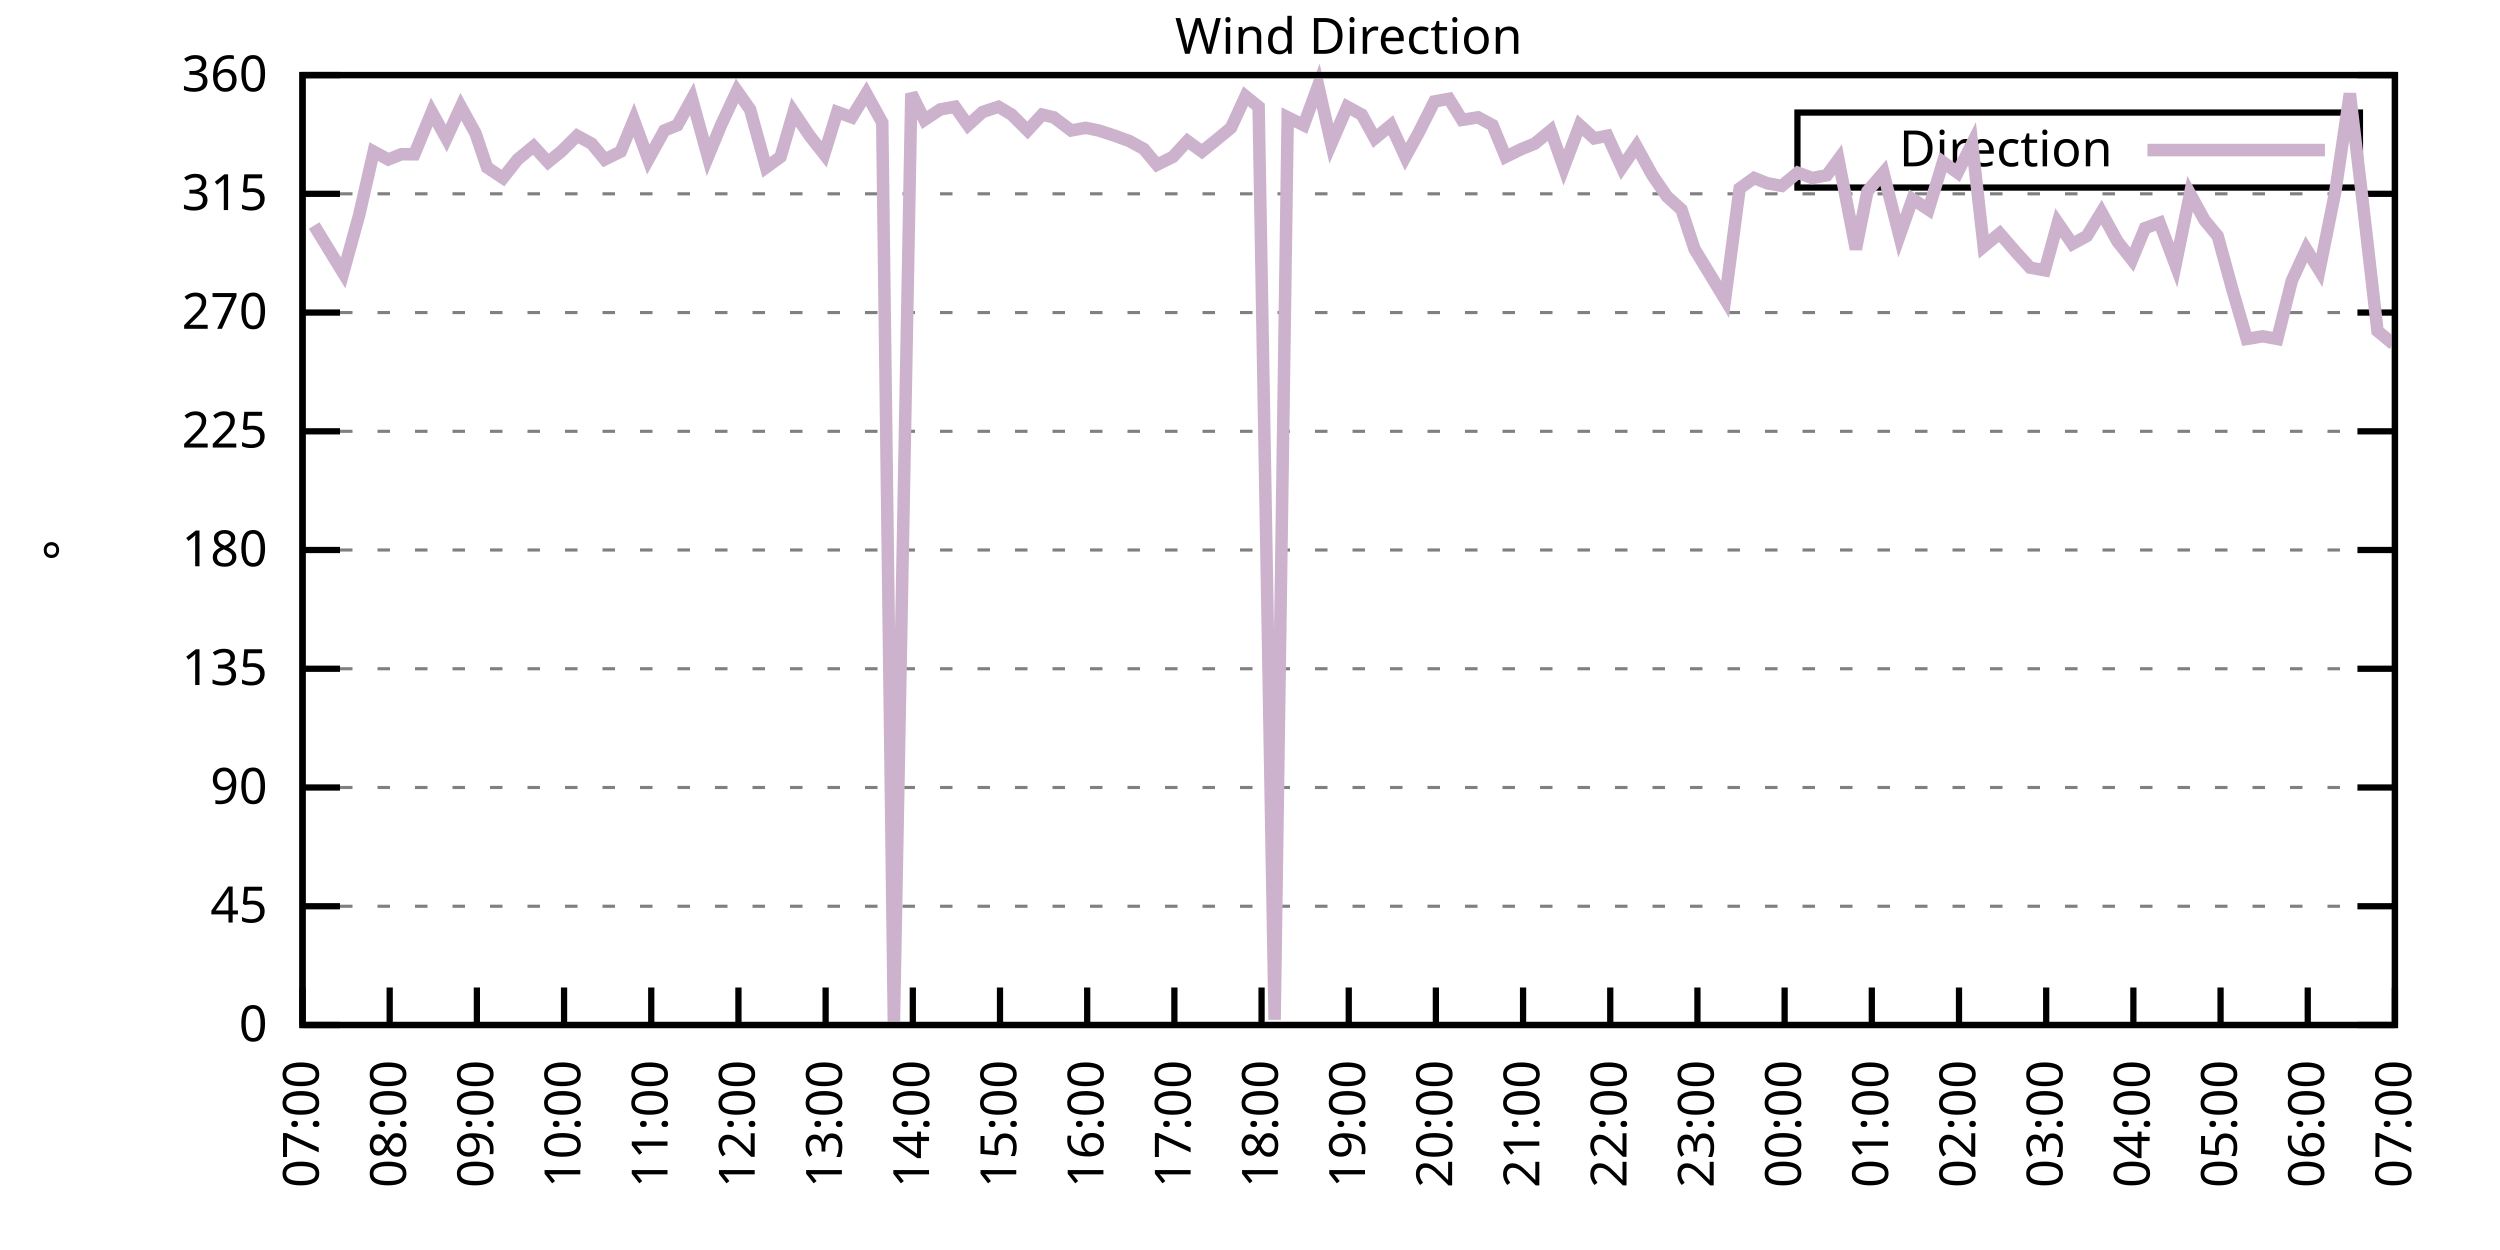
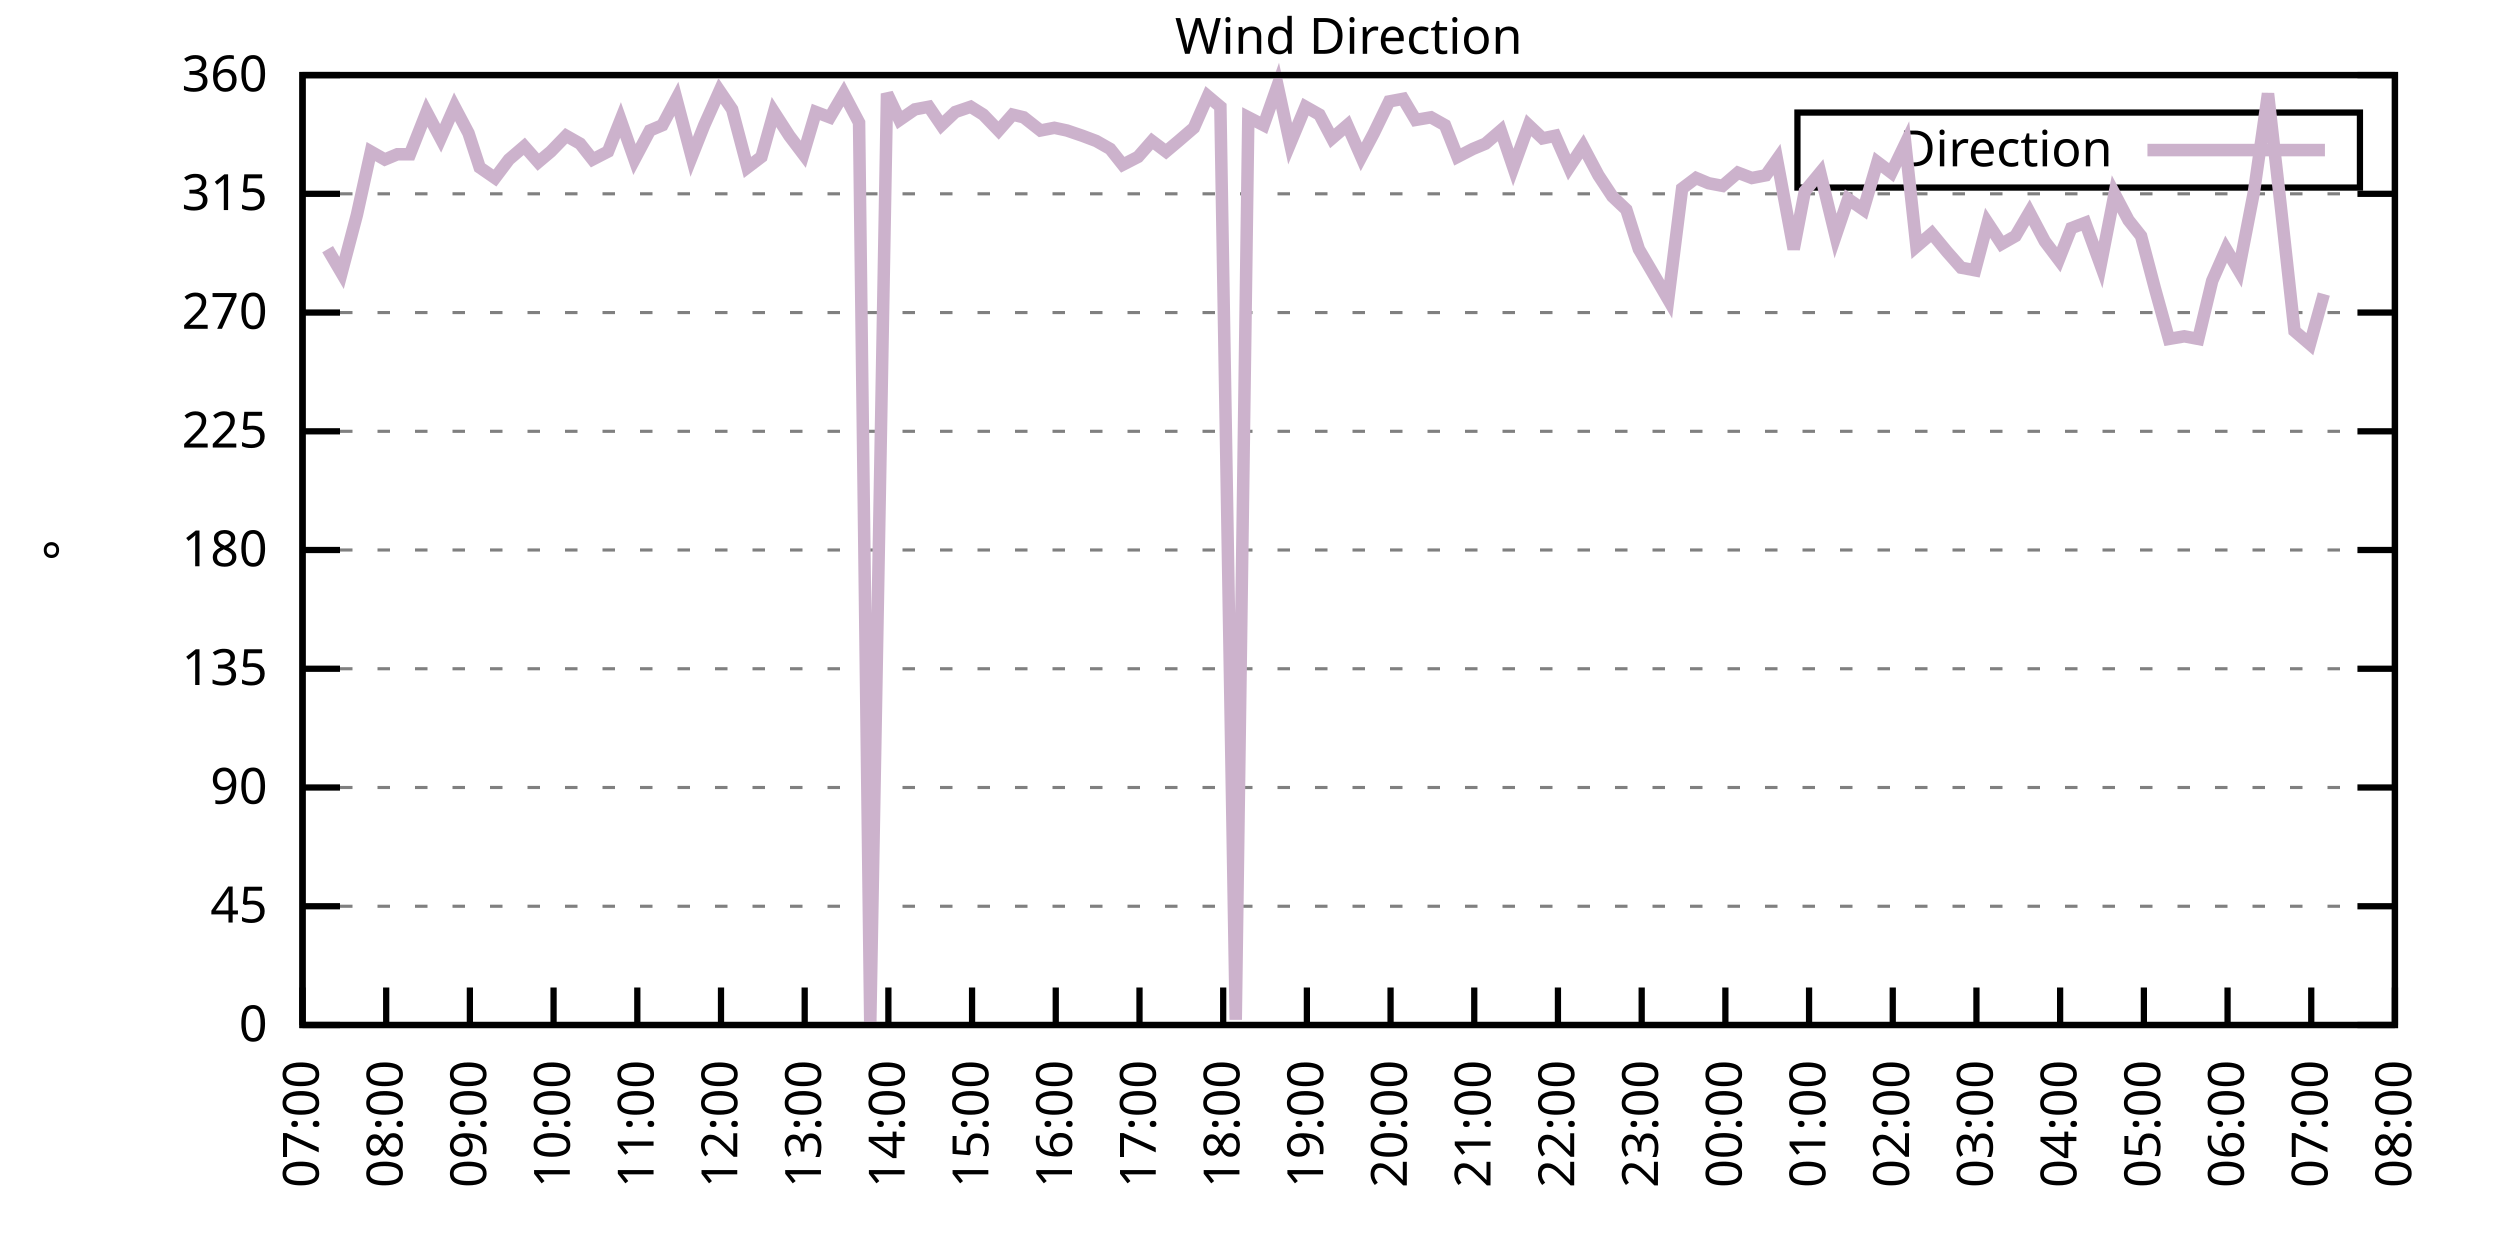
<svg xmlns="http://www.w3.org/2000/svg" xmlns:xlink="http://www.w3.org/1999/xlink" width="400" height="200" viewBox="0 0 400 200">
  <g id="gnuplot_canvas">
    <rect x="0" y="0" width="400" height="200" fill="none" />
    <defs>
      <circle id="gpDot" r="0.5" stroke-width="0.5" stroke="currentColor" />
      <path id="gpPt0" stroke-width="0.333" stroke="currentColor" d="M-1,0 h2 M0,-1 v2" />
      <path id="gpPt1" stroke-width="0.333" stroke="currentColor" d="M-1,-1 L1,1 M1,-1 L-1,1" />
      <path id="gpPt2" stroke-width="0.333" stroke="currentColor" d="M-1,0 L1,0 M0,-1 L0,1 M-1,-1 L1,1 M-1,1 L1,-1" />
      <rect id="gpPt3" stroke-width="0.333" stroke="currentColor" x="-1" y="-1" width="2" height="2" />
      <rect id="gpPt4" stroke-width="0.333" stroke="currentColor" fill="currentColor" x="-1" y="-1" width="2" height="2" />
      <circle id="gpPt5" stroke-width="0.333" stroke="currentColor" cx="0" cy="0" r="1" />
      <use xlink:href="#gpPt5" id="gpPt6" fill="currentColor" stroke="none" />
      <path id="gpPt7" stroke-width="0.333" stroke="currentColor" d="M0,-1.33 L-1.33,0.67 L1.33,0.67 z" />
      <use xlink:href="#gpPt7" id="gpPt8" fill="currentColor" stroke="none" />
      <use xlink:href="#gpPt7" id="gpPt9" stroke="currentColor" transform="rotate(180)" />
      <use xlink:href="#gpPt9" id="gpPt10" fill="currentColor" stroke="none" />
      <use xlink:href="#gpPt3" id="gpPt11" stroke="currentColor" transform="rotate(45)" />
      <use xlink:href="#gpPt11" id="gpPt12" fill="currentColor" stroke="none" />
      <path id="gpPt13" stroke-width="0.333" stroke="currentColor" d="M0,1.330 L1.265,0.411 L0.782,-1.067 L-0.782,-1.076 L-1.265,0.411 z" />
      <use xlink:href="#gpPt13" id="gpPt14" fill="currentColor" stroke="none" />
      <filter id="textbox" filterUnits="objectBoundingBox" x="0" y="0" height="1" width="1">
        <feFlood flood-color="white" flood-opacity="1" result="bgnd" />
        <feComposite in="SourceGraphic" in2="bgnd" operator="atop" />
      </filter>
      <filter id="greybox" filterUnits="objectBoundingBox" x="0" y="0" height="1" width="1">
        <feFlood flood-color="lightgrey" flood-opacity="1" result="grey" />
        <feComposite in="SourceGraphic" in2="grey" operator="atop" />
      </filter>
    </defs>
    <g fill="none" color="white" stroke="currentColor" stroke-width="1.00" stroke-linecap="butt" stroke-linejoin="miter">
</g>
    <g fill="none" color="black" stroke="currentColor" stroke-width="1.00" stroke-linecap="butt" stroke-linejoin="miter">
      <g stroke="none" shape-rendering="crispEdges">
        <polygon fill="rgb(255, 255, 255)" points="48.40,164.00 383.18,164.00 383.18,12.02 48.40,12.02 " />
      </g>
    </g>
    <g fill="none" color="black" stroke="currentColor" stroke-width="1.00" stroke-linecap="butt" stroke-linejoin="miter">
</g>
    <g fill="none" color="black" stroke="black" stroke-width="0.50" stroke-linecap="butt" stroke-linejoin="miter">
</g>
    <g fill="none" color="gray" stroke="currentColor" stroke-width="0.50" stroke-linecap="butt" stroke-linejoin="miter">
      <path stroke="gray" stroke-dasharray="2,4" class="gridline" d="M48.40,164.00 L383.19,164.00  " />
    </g>
    <g fill="none" color="gray" stroke="gray" stroke-width="1.00" stroke-linecap="butt" stroke-linejoin="miter">
</g>
    <g fill="none" color="black" stroke="currentColor" stroke-width="1.00" stroke-linecap="butt" stroke-linejoin="miter">
      <path stroke="black" d="M48.40,164.00 L54.40,164.00 M383.19,164.00 L377.19,164.00  " />
      <g transform="translate(42.80,166.60)" stroke="none" fill="black" font-family="Sans" font-size="8.00" text-anchor="end">
        <text>
          <tspan font-family="Sans"> 0</tspan>
        </text>
      </g>
    </g>
    <g fill="none" color="black" stroke="currentColor" stroke-width="1.00" stroke-linecap="butt" stroke-linejoin="miter">
</g>
    <g fill="none" color="black" stroke="black" stroke-width="0.50" stroke-linecap="butt" stroke-linejoin="miter">
</g>
    <g fill="none" color="gray" stroke="currentColor" stroke-width="0.50" stroke-linecap="butt" stroke-linejoin="miter">
      <path stroke="gray" stroke-dasharray="2,4" class="gridline" d="M48.40,145.00 L383.19,145.00  " />
    </g>
    <g fill="none" color="gray" stroke="gray" stroke-width="1.00" stroke-linecap="butt" stroke-linejoin="miter">
</g>
    <g fill="none" color="black" stroke="currentColor" stroke-width="1.00" stroke-linecap="butt" stroke-linejoin="miter">
      <path stroke="black" d="M48.40,145.00 L54.40,145.00 M383.19,145.00 L377.19,145.00  " />
      <g transform="translate(42.80,147.60)" stroke="none" fill="black" font-family="Sans" font-size="8.00" text-anchor="end">
        <text>
          <tspan font-family="Sans"> 45</tspan>
        </text>
      </g>
    </g>
    <g fill="none" color="black" stroke="currentColor" stroke-width="1.00" stroke-linecap="butt" stroke-linejoin="miter">
</g>
    <g fill="none" color="black" stroke="black" stroke-width="0.50" stroke-linecap="butt" stroke-linejoin="miter">
</g>
    <g fill="none" color="gray" stroke="currentColor" stroke-width="0.50" stroke-linecap="butt" stroke-linejoin="miter">
      <path stroke="gray" stroke-dasharray="2,4" class="gridline" d="M48.40,126.00 L383.19,126.00  " />
    </g>
    <g fill="none" color="gray" stroke="gray" stroke-width="1.00" stroke-linecap="butt" stroke-linejoin="miter">
</g>
    <g fill="none" color="black" stroke="currentColor" stroke-width="1.00" stroke-linecap="butt" stroke-linejoin="miter">
      <path stroke="black" d="M48.40,126.00 L54.40,126.00 M383.19,126.00 L377.19,126.00  " />
      <g transform="translate(42.80,128.60)" stroke="none" fill="black" font-family="Sans" font-size="8.00" text-anchor="end">
        <text>
          <tspan font-family="Sans"> 90</tspan>
        </text>
      </g>
    </g>
    <g fill="none" color="black" stroke="currentColor" stroke-width="1.00" stroke-linecap="butt" stroke-linejoin="miter">
</g>
    <g fill="none" color="black" stroke="black" stroke-width="0.50" stroke-linecap="butt" stroke-linejoin="miter">
</g>
    <g fill="none" color="gray" stroke="currentColor" stroke-width="0.50" stroke-linecap="butt" stroke-linejoin="miter">
      <path stroke="gray" stroke-dasharray="2,4" class="gridline" d="M48.40,107.00 L383.19,107.00  " />
    </g>
    <g fill="none" color="gray" stroke="gray" stroke-width="1.00" stroke-linecap="butt" stroke-linejoin="miter">
</g>
    <g fill="none" color="black" stroke="currentColor" stroke-width="1.00" stroke-linecap="butt" stroke-linejoin="miter">
      <path stroke="black" d="M48.40,107.00 L54.40,107.00 M383.19,107.00 L377.19,107.00  " />
      <g transform="translate(42.80,109.60)" stroke="none" fill="black" font-family="Sans" font-size="8.00" text-anchor="end">
        <text>
          <tspan font-family="Sans"> 135</tspan>
        </text>
      </g>
    </g>
    <g fill="none" color="black" stroke="currentColor" stroke-width="1.00" stroke-linecap="butt" stroke-linejoin="miter">
</g>
    <g fill="none" color="black" stroke="black" stroke-width="0.50" stroke-linecap="butt" stroke-linejoin="miter">
</g>
    <g fill="none" color="gray" stroke="currentColor" stroke-width="0.50" stroke-linecap="butt" stroke-linejoin="miter">
      <path stroke="gray" stroke-dasharray="2,4" class="gridline" d="M48.40,88.00 L383.19,88.00  " />
    </g>
    <g fill="none" color="gray" stroke="gray" stroke-width="1.00" stroke-linecap="butt" stroke-linejoin="miter">
</g>
    <g fill="none" color="black" stroke="currentColor" stroke-width="1.00" stroke-linecap="butt" stroke-linejoin="miter">
      <path stroke="black" d="M48.40,88.00 L54.40,88.00 M383.19,88.00 L377.19,88.00  " />
      <g transform="translate(42.80,90.60)" stroke="none" fill="black" font-family="Sans" font-size="8.00" text-anchor="end">
        <text>
          <tspan font-family="Sans"> 180</tspan>
        </text>
      </g>
    </g>
    <g fill="none" color="black" stroke="currentColor" stroke-width="1.00" stroke-linecap="butt" stroke-linejoin="miter">
</g>
    <g fill="none" color="black" stroke="black" stroke-width="0.50" stroke-linecap="butt" stroke-linejoin="miter">
</g>
    <g fill="none" color="gray" stroke="currentColor" stroke-width="0.50" stroke-linecap="butt" stroke-linejoin="miter">
      <path stroke="gray" stroke-dasharray="2,4" class="gridline" d="M48.40,69.01 L383.19,69.01  " />
    </g>
    <g fill="none" color="gray" stroke="gray" stroke-width="1.00" stroke-linecap="butt" stroke-linejoin="miter">
</g>
    <g fill="none" color="black" stroke="currentColor" stroke-width="1.00" stroke-linecap="butt" stroke-linejoin="miter">
      <path stroke="black" d="M48.40,69.01 L54.40,69.01 M383.19,69.01 L377.19,69.01  " />
      <g transform="translate(42.80,71.61)" stroke="none" fill="black" font-family="Sans" font-size="8.00" text-anchor="end">
        <text>
          <tspan font-family="Sans"> 225</tspan>
        </text>
      </g>
    </g>
    <g fill="none" color="black" stroke="currentColor" stroke-width="1.00" stroke-linecap="butt" stroke-linejoin="miter">
</g>
    <g fill="none" color="black" stroke="black" stroke-width="0.50" stroke-linecap="butt" stroke-linejoin="miter">
</g>
    <g fill="none" color="gray" stroke="currentColor" stroke-width="0.50" stroke-linecap="butt" stroke-linejoin="miter">
      <path stroke="gray" stroke-dasharray="2,4" class="gridline" d="M48.40,50.01 L383.19,50.01  " />
    </g>
    <g fill="none" color="gray" stroke="gray" stroke-width="1.00" stroke-linecap="butt" stroke-linejoin="miter">
</g>
    <g fill="none" color="black" stroke="currentColor" stroke-width="1.00" stroke-linecap="butt" stroke-linejoin="miter">
      <path stroke="black" d="M48.40,50.01 L54.40,50.01 M383.19,50.01 L377.19,50.01  " />
      <g transform="translate(42.80,52.61)" stroke="none" fill="black" font-family="Sans" font-size="8.00" text-anchor="end">
        <text>
          <tspan font-family="Sans"> 270</tspan>
        </text>
      </g>
    </g>
    <g fill="none" color="black" stroke="currentColor" stroke-width="1.00" stroke-linecap="butt" stroke-linejoin="miter">
</g>
    <g fill="none" color="black" stroke="black" stroke-width="0.50" stroke-linecap="butt" stroke-linejoin="miter">
</g>
    <g fill="none" color="gray" stroke="currentColor" stroke-width="0.50" stroke-linecap="butt" stroke-linejoin="miter">
      <path stroke="gray" stroke-dasharray="2,4" class="gridline" d="M48.40,31.01 L383.19,31.01  " />
    </g>
    <g fill="none" color="gray" stroke="gray" stroke-width="1.00" stroke-linecap="butt" stroke-linejoin="miter">
</g>
    <g fill="none" color="black" stroke="currentColor" stroke-width="1.00" stroke-linecap="butt" stroke-linejoin="miter">
      <path stroke="black" d="M48.40,31.01 L54.40,31.01 M383.19,31.01 L377.19,31.01  " />
      <g transform="translate(42.80,33.61)" stroke="none" fill="black" font-family="Sans" font-size="8.00" text-anchor="end">
        <text>
          <tspan font-family="Sans"> 315</tspan>
        </text>
      </g>
    </g>
    <g fill="none" color="black" stroke="currentColor" stroke-width="1.00" stroke-linecap="butt" stroke-linejoin="miter">
</g>
    <g fill="none" color="black" stroke="black" stroke-width="0.50" stroke-linecap="butt" stroke-linejoin="miter">
</g>
    <g fill="none" color="gray" stroke="currentColor" stroke-width="0.50" stroke-linecap="butt" stroke-linejoin="miter">
      <path stroke="gray" stroke-dasharray="2,4" class="gridline" d="M48.40,12.01 L383.19,12.01  " />
    </g>
    <g fill="none" color="gray" stroke="gray" stroke-width="1.00" stroke-linecap="butt" stroke-linejoin="miter">
</g>
    <g fill="none" color="black" stroke="currentColor" stroke-width="1.00" stroke-linecap="butt" stroke-linejoin="miter">
      <path stroke="black" d="M48.40,12.01 L54.40,12.01 M383.19,12.01 L377.19,12.01  " />
      <g transform="translate(42.80,14.61)" stroke="none" fill="black" font-family="Sans" font-size="8.00" text-anchor="end">
        <text>
          <tspan font-family="Sans"> 360</tspan>
        </text>
      </g>
    </g>
    <g fill="none" color="black" stroke="currentColor" stroke-width="1.00" stroke-linecap="butt" stroke-linejoin="miter">
      <path stroke="black" d="M48.40,164.00 L48.40,158.00  " />
      <g transform="translate(51.00,169.60) rotate(270.00)" stroke="none" fill="black" font-family="Sans" font-size="8.00" text-anchor="end">
        <text>
          <tspan font-family="Sans">07:00</tspan>
        </text>
      </g>
    </g>
    <g fill="none" color="black" stroke="currentColor" stroke-width="1.00" stroke-linecap="butt" stroke-linejoin="miter">
-       <path stroke="black" d="M62.35,164.00 L62.35,158.00  " />
-       <g transform="translate(64.95,169.60) rotate(270.00)" stroke="none" fill="black" font-family="Sans" font-size="8.00" text-anchor="end">
+       <path stroke="black" d="M61.79,164.00 L61.79,158.00  " />
+       <g transform="translate(64.39,169.60) rotate(270.00)" stroke="none" fill="black" font-family="Sans" font-size="8.00" text-anchor="end">
        <text>
          <tspan font-family="Sans">08:00</tspan>
        </text>
      </g>
    </g>
    <g fill="none" color="black" stroke="currentColor" stroke-width="1.00" stroke-linecap="butt" stroke-linejoin="miter">
-       <path stroke="black" d="M76.30,164.00 L76.30,158.00  " />
-       <g transform="translate(78.90,169.60) rotate(270.00)" stroke="none" fill="black" font-family="Sans" font-size="8.00" text-anchor="end">
+       <path stroke="black" d="M75.18,164.00 L75.18,158.00  " />
+       <g transform="translate(77.78,169.60) rotate(270.00)" stroke="none" fill="black" font-family="Sans" font-size="8.00" text-anchor="end">
        <text>
          <tspan font-family="Sans">09:00</tspan>
        </text>
      </g>
    </g>
    <g fill="none" color="black" stroke="currentColor" stroke-width="1.00" stroke-linecap="butt" stroke-linejoin="miter">
-       <path stroke="black" d="M90.25,164.00 L90.25,158.00  " />
-       <g transform="translate(92.85,169.60) rotate(270.00)" stroke="none" fill="black" font-family="Sans" font-size="8.00" text-anchor="end">
+       <path stroke="black" d="M88.57,164.00 L88.57,158.00  " />
+       <g transform="translate(91.17,169.60) rotate(270.00)" stroke="none" fill="black" font-family="Sans" font-size="8.00" text-anchor="end">
        <text>
          <tspan font-family="Sans">10:00</tspan>
        </text>
      </g>
    </g>
    <g fill="none" color="black" stroke="currentColor" stroke-width="1.00" stroke-linecap="butt" stroke-linejoin="miter">
-       <path stroke="black" d="M104.20,164.00 L104.20,158.00  " />
-       <g transform="translate(106.80,169.60) rotate(270.00)" stroke="none" fill="black" font-family="Sans" font-size="8.00" text-anchor="end">
+       <path stroke="black" d="M101.97,164.00 L101.97,158.00  " />
+       <g transform="translate(104.57,169.60) rotate(270.00)" stroke="none" fill="black" font-family="Sans" font-size="8.00" text-anchor="end">
        <text>
          <tspan font-family="Sans">11:00</tspan>
        </text>
      </g>
    </g>
    <g fill="none" color="black" stroke="currentColor" stroke-width="1.00" stroke-linecap="butt" stroke-linejoin="miter">
-       <path stroke="black" d="M118.15,164.00 L118.15,158.00  " />
-       <g transform="translate(120.75,169.60) rotate(270.00)" stroke="none" fill="black" font-family="Sans" font-size="8.00" text-anchor="end">
+       <path stroke="black" d="M115.36,164.00 L115.36,158.00  " />
+       <g transform="translate(117.96,169.60) rotate(270.00)" stroke="none" fill="black" font-family="Sans" font-size="8.00" text-anchor="end">
        <text>
          <tspan font-family="Sans">12:00</tspan>
        </text>
      </g>
    </g>
    <g fill="none" color="black" stroke="currentColor" stroke-width="1.00" stroke-linecap="butt" stroke-linejoin="miter">
-       <path stroke="black" d="M132.10,164.00 L132.10,158.00  " />
-       <g transform="translate(134.70,169.60) rotate(270.00)" stroke="none" fill="black" font-family="Sans" font-size="8.00" text-anchor="end">
+       <path stroke="black" d="M128.75,164.00 L128.75,158.00  " />
+       <g transform="translate(131.35,169.60) rotate(270.00)" stroke="none" fill="black" font-family="Sans" font-size="8.00" text-anchor="end">
        <text>
          <tspan font-family="Sans">13:00</tspan>
        </text>
      </g>
    </g>
    <g fill="none" color="black" stroke="currentColor" stroke-width="1.00" stroke-linecap="butt" stroke-linejoin="miter">
-       <path stroke="black" d="M146.05,164.00 L146.05,158.00  " />
-       <g transform="translate(148.65,169.60) rotate(270.00)" stroke="none" fill="black" font-family="Sans" font-size="8.00" text-anchor="end">
+       <path stroke="black" d="M142.14,164.00 L142.14,158.00  " />
+       <g transform="translate(144.74,169.60) rotate(270.00)" stroke="none" fill="black" font-family="Sans" font-size="8.00" text-anchor="end">
        <text>
          <tspan font-family="Sans">14:00</tspan>
        </text>
      </g>
    </g>
    <g fill="none" color="black" stroke="currentColor" stroke-width="1.00" stroke-linecap="butt" stroke-linejoin="miter">
-       <path stroke="black" d="M160.00,164.00 L160.00,158.00  " />
-       <g transform="translate(162.60,169.60) rotate(270.00)" stroke="none" fill="black" font-family="Sans" font-size="8.00" text-anchor="end">
+       <path stroke="black" d="M155.53,164.00 L155.53,158.00  " />
+       <g transform="translate(158.13,169.60) rotate(270.00)" stroke="none" fill="black" font-family="Sans" font-size="8.00" text-anchor="end">
        <text>
          <tspan font-family="Sans">15:00</tspan>
        </text>
      </g>
    </g>
    <g fill="none" color="black" stroke="currentColor" stroke-width="1.00" stroke-linecap="butt" stroke-linejoin="miter">
-       <path stroke="black" d="M173.95,164.00 L173.95,158.00  " />
-       <g transform="translate(176.55,169.60) rotate(270.00)" stroke="none" fill="black" font-family="Sans" font-size="8.00" text-anchor="end">
+       <path stroke="black" d="M168.92,164.00 L168.92,158.00  " />
+       <g transform="translate(171.52,169.60) rotate(270.00)" stroke="none" fill="black" font-family="Sans" font-size="8.00" text-anchor="end">
        <text>
          <tspan font-family="Sans">16:00</tspan>
        </text>
      </g>
    </g>
    <g fill="none" color="black" stroke="currentColor" stroke-width="1.00" stroke-linecap="butt" stroke-linejoin="miter">
-       <path stroke="black" d="M187.90,164.00 L187.90,158.00  " />
-       <g transform="translate(190.50,169.60) rotate(270.00)" stroke="none" fill="black" font-family="Sans" font-size="8.00" text-anchor="end">
+       <path stroke="black" d="M182.32,164.00 L182.32,158.00  " />
+       <g transform="translate(184.92,169.60) rotate(270.00)" stroke="none" fill="black" font-family="Sans" font-size="8.00" text-anchor="end">
        <text>
          <tspan font-family="Sans">17:00</tspan>
        </text>
      </g>
    </g>
    <g fill="none" color="black" stroke="currentColor" stroke-width="1.00" stroke-linecap="butt" stroke-linejoin="miter">
-       <path stroke="black" d="M201.85,164.00 L201.85,158.00  " />
-       <g transform="translate(204.45,169.60) rotate(270.00)" stroke="none" fill="black" font-family="Sans" font-size="8.00" text-anchor="end">
+       <path stroke="black" d="M195.71,164.00 L195.71,158.00  " />
+       <g transform="translate(198.31,169.60) rotate(270.00)" stroke="none" fill="black" font-family="Sans" font-size="8.00" text-anchor="end">
        <text>
          <tspan font-family="Sans">18:00</tspan>
        </text>
      </g>
    </g>
    <g fill="none" color="black" stroke="currentColor" stroke-width="1.00" stroke-linecap="butt" stroke-linejoin="miter">
-       <path stroke="black" d="M215.80,164.00 L215.80,158.00  " />
-       <g transform="translate(218.40,169.60) rotate(270.00)" stroke="none" fill="black" font-family="Sans" font-size="8.00" text-anchor="end">
+       <path stroke="black" d="M209.10,164.00 L209.10,158.00  " />
+       <g transform="translate(211.70,169.60) rotate(270.00)" stroke="none" fill="black" font-family="Sans" font-size="8.00" text-anchor="end">
        <text>
          <tspan font-family="Sans">19:00</tspan>
        </text>
      </g>
    </g>
    <g fill="none" color="black" stroke="currentColor" stroke-width="1.00" stroke-linecap="butt" stroke-linejoin="miter">
-       <path stroke="black" d="M229.74,164.00 L229.74,158.00  " />
-       <g transform="translate(232.34,169.60) rotate(270.00)" stroke="none" fill="black" font-family="Sans" font-size="8.00" text-anchor="end">
+       <path stroke="black" d="M222.49,164.00 L222.49,158.00  " />
+       <g transform="translate(225.09,169.60) rotate(270.00)" stroke="none" fill="black" font-family="Sans" font-size="8.00" text-anchor="end">
        <text>
          <tspan font-family="Sans">20:00</tspan>
        </text>
      </g>
    </g>
    <g fill="none" color="black" stroke="currentColor" stroke-width="1.00" stroke-linecap="butt" stroke-linejoin="miter">
-       <path stroke="black" d="M243.69,164.00 L243.69,158.00  " />
-       <g transform="translate(246.29,169.60) rotate(270.00)" stroke="none" fill="black" font-family="Sans" font-size="8.00" text-anchor="end">
+       <path stroke="black" d="M235.88,164.00 L235.88,158.00  " />
+       <g transform="translate(238.48,169.60) rotate(270.00)" stroke="none" fill="black" font-family="Sans" font-size="8.00" text-anchor="end">
        <text>
          <tspan font-family="Sans">21:00</tspan>
        </text>
      </g>
    </g>
    <g fill="none" color="black" stroke="currentColor" stroke-width="1.00" stroke-linecap="butt" stroke-linejoin="miter">
-       <path stroke="black" d="M257.64,164.00 L257.64,158.00  " />
-       <g transform="translate(260.24,169.60) rotate(270.00)" stroke="none" fill="black" font-family="Sans" font-size="8.00" text-anchor="end">
+       <path stroke="black" d="M249.27,164.00 L249.27,158.00  " />
+       <g transform="translate(251.87,169.60) rotate(270.00)" stroke="none" fill="black" font-family="Sans" font-size="8.00" text-anchor="end">
        <text>
          <tspan font-family="Sans">22:00</tspan>
        </text>
      </g>
    </g>
    <g fill="none" color="black" stroke="currentColor" stroke-width="1.00" stroke-linecap="butt" stroke-linejoin="miter">
-       <path stroke="black" d="M271.59,164.00 L271.59,158.00  " />
-       <g transform="translate(274.19,169.60) rotate(270.00)" stroke="none" fill="black" font-family="Sans" font-size="8.00" text-anchor="end">
+       <path stroke="black" d="M262.67,164.00 L262.67,158.00  " />
+       <g transform="translate(265.27,169.60) rotate(270.00)" stroke="none" fill="black" font-family="Sans" font-size="8.00" text-anchor="end">
        <text>
          <tspan font-family="Sans">23:00</tspan>
        </text>
      </g>
    </g>
    <g fill="none" color="black" stroke="currentColor" stroke-width="1.00" stroke-linecap="butt" stroke-linejoin="miter">
-       <path stroke="black" d="M285.54,164.00 L285.54,158.00  " />
-       <g transform="translate(288.14,169.60) rotate(270.00)" stroke="none" fill="black" font-family="Sans" font-size="8.00" text-anchor="end">
+       <path stroke="black" d="M276.06,164.00 L276.06,158.00  " />
+       <g transform="translate(278.66,169.60) rotate(270.00)" stroke="none" fill="black" font-family="Sans" font-size="8.00" text-anchor="end">
        <text>
          <tspan font-family="Sans">00:00</tspan>
        </text>
      </g>
    </g>
    <g fill="none" color="black" stroke="currentColor" stroke-width="1.00" stroke-linecap="butt" stroke-linejoin="miter">
-       <path stroke="black" d="M299.49,164.00 L299.49,158.00  " />
-       <g transform="translate(302.09,169.60) rotate(270.00)" stroke="none" fill="black" font-family="Sans" font-size="8.00" text-anchor="end">
+       <path stroke="black" d="M289.45,164.00 L289.45,158.00  " />
+       <g transform="translate(292.05,169.60) rotate(270.00)" stroke="none" fill="black" font-family="Sans" font-size="8.00" text-anchor="end">
        <text>
          <tspan font-family="Sans">01:00</tspan>
        </text>
      </g>
    </g>
    <g fill="none" color="black" stroke="currentColor" stroke-width="1.00" stroke-linecap="butt" stroke-linejoin="miter">
-       <path stroke="black" d="M313.44,164.00 L313.44,158.00  " />
-       <g transform="translate(316.04,169.60) rotate(270.00)" stroke="none" fill="black" font-family="Sans" font-size="8.00" text-anchor="end">
+       <path stroke="black" d="M302.84,164.00 L302.84,158.00  " />
+       <g transform="translate(305.44,169.60) rotate(270.00)" stroke="none" fill="black" font-family="Sans" font-size="8.00" text-anchor="end">
        <text>
          <tspan font-family="Sans">02:00</tspan>
        </text>
      </g>
    </g>
    <g fill="none" color="black" stroke="currentColor" stroke-width="1.00" stroke-linecap="butt" stroke-linejoin="miter">
-       <path stroke="black" d="M327.39,164.00 L327.39,158.00  " />
-       <g transform="translate(329.99,169.60) rotate(270.00)" stroke="none" fill="black" font-family="Sans" font-size="8.00" text-anchor="end">
+       <path stroke="black" d="M316.23,164.00 L316.23,158.00  " />
+       <g transform="translate(318.83,169.60) rotate(270.00)" stroke="none" fill="black" font-family="Sans" font-size="8.00" text-anchor="end">
        <text>
          <tspan font-family="Sans">03:00</tspan>
        </text>
      </g>
    </g>
    <g fill="none" color="black" stroke="currentColor" stroke-width="1.00" stroke-linecap="butt" stroke-linejoin="miter">
-       <path stroke="black" d="M341.34,164.00 L341.34,158.00  " />
-       <g transform="translate(343.94,169.60) rotate(270.00)" stroke="none" fill="black" font-family="Sans" font-size="8.00" text-anchor="end">
+       <path stroke="black" d="M329.62,164.00 L329.62,158.00  " />
+       <g transform="translate(332.22,169.60) rotate(270.00)" stroke="none" fill="black" font-family="Sans" font-size="8.00" text-anchor="end">
        <text>
          <tspan font-family="Sans">04:00</tspan>
        </text>
      </g>
    </g>
    <g fill="none" color="black" stroke="currentColor" stroke-width="1.00" stroke-linecap="butt" stroke-linejoin="miter">
-       <path stroke="black" d="M355.29,164.00 L355.29,158.00  " />
-       <g transform="translate(357.89,169.60) rotate(270.00)" stroke="none" fill="black" font-family="Sans" font-size="8.00" text-anchor="end">
+       <path stroke="black" d="M343.02,164.00 L343.02,158.00  " />
+       <g transform="translate(345.62,169.60) rotate(270.00)" stroke="none" fill="black" font-family="Sans" font-size="8.00" text-anchor="end">
        <text>
          <tspan font-family="Sans">05:00</tspan>
        </text>
      </g>
    </g>
    <g fill="none" color="black" stroke="currentColor" stroke-width="1.00" stroke-linecap="butt" stroke-linejoin="miter">
-       <path stroke="black" d="M369.24,164.00 L369.24,158.00  " />
-       <g transform="translate(371.84,169.60) rotate(270.00)" stroke="none" fill="black" font-family="Sans" font-size="8.00" text-anchor="end">
+       <path stroke="black" d="M356.41,164.00 L356.41,158.00  " />
+       <g transform="translate(359.01,169.60) rotate(270.00)" stroke="none" fill="black" font-family="Sans" font-size="8.00" text-anchor="end">
        <text>
          <tspan font-family="Sans">06:00</tspan>
+         </text>
+       </g>
+     </g>
+     <g fill="none" color="black" stroke="currentColor" stroke-width="1.00" stroke-linecap="butt" stroke-linejoin="miter">
+       <path stroke="black" d="M369.80,164.00 L369.80,158.00  " />
+       <g transform="translate(372.40,169.60) rotate(270.00)" stroke="none" fill="black" font-family="Sans" font-size="8.00" text-anchor="end">
+         <text>
+           <tspan font-family="Sans">07:00</tspan>
        </text>
      </g>
    </g>
    <g fill="none" color="black" stroke="currentColor" stroke-width="1.00" stroke-linecap="butt" stroke-linejoin="miter">
      <path stroke="black" d="M383.19,164.00 L383.19,158.00  " />
      <g transform="translate(385.79,169.60) rotate(270.00)" stroke="none" fill="black" font-family="Sans" font-size="8.00" text-anchor="end">
        <text>
-           <tspan font-family="Sans">07:00</tspan>
+           <tspan font-family="Sans">08:00</tspan>
        </text>
      </g>
    </g>
    <g fill="none" color="black" stroke="currentColor" stroke-width="1.00" stroke-linecap="butt" stroke-linejoin="miter">
</g>
    <g fill="none" color="black" stroke="currentColor" stroke-width="1.00" stroke-linecap="butt" stroke-linejoin="miter">
      <path stroke="black" d="M48.40,12.01 L48.40,164.00 L383.19,164.00 L383.19,12.01 L48.40,12.01 Z  " />
    </g>
    <g fill="none" color="black" stroke="currentColor" stroke-width="1.00" stroke-linecap="butt" stroke-linejoin="miter">
</g>
    <g fill="none" color="black" stroke="currentColor" stroke-width="1.00" stroke-linecap="butt" stroke-linejoin="miter">
      <path stroke="black" d="M287.59,30.01 L287.59,18.01 L377.59,18.01 L377.59,30.01 L287.59,30.01 Z  " />
    </g>
    <g id="Wind_direction_plot_1">
      <g fill="none" color="white" stroke="black" stroke-width="2.00" stroke-linecap="butt" stroke-linejoin="miter">
</g>
      <g fill="none" color="black" stroke="currentColor" stroke-width="2.00" stroke-linecap="butt" stroke-linejoin="miter">
        <g transform="translate(337.99,26.61)" stroke="none" fill="black" font-family="Sans" font-size="8.00" text-anchor="end">
          <text>
            <tspan font-family="Sans">Direction</tspan>
          </text>
        </g>
      </g>
      <g fill="none" color="black" stroke="currentColor" stroke-width="2.00" stroke-linecap="butt" stroke-linejoin="miter">
-         <path stroke="rgb(204, 178, 204)" d="M343.59,24.01 L371.99,24.01 M50.26,36.08 L52.58,39.87 L54.91,43.67 L57.47,34.39 L59.79,24.25 L62.12,25.52   L64.21,24.68 L66.30,24.68 L69.09,17.92 L71.42,22.14 L73.74,17.08 L76.07,21.30 L77.93,26.79 L80.48,28.48   L82.81,25.52 L85.37,23.41 L87.69,25.94 L89.78,24.25 L92.34,21.72 L94.67,22.99 L96.76,25.52 L99.32,24.25   L101.41,19.19 L103.73,25.52 L106.29,20.88 L108.38,20.03 L110.71,15.81 L113.27,25.10 L115.36,20.03 L117.92,14.54   L120.01,17.50 L122.57,26.79 L124.89,25.10 L126.98,17.92 L129.54,21.72 L131.87,24.68 L133.96,17.92 L136.28,18.77   L138.61,14.97 L141.16,19.61 L143.02,164.00 L145.81,14.97 L147.91,19.19 L150.46,17.50 L152.79,17.08 L154.88,20.03   L157.21,17.92 L159.76,17.08 L161.86,18.34 L164.41,20.88 L166.74,18.34 L168.60,18.77 L171.39,20.88 L173.71,20.45   L175.81,20.88 L178.36,21.72 L180.69,22.56 L183.01,23.83 L185.11,26.36 L187.66,25.10 L189.99,22.56 L192.31,24.25   L194.41,22.56 L196.96,20.45 L199.29,15.39 L201.38,17.08 L203.94,163.16 L206.03,18.77 L208.59,20.03 L210.91,13.70   L213.01,22.99 L215.56,17.08 L217.89,18.34 L219.98,22.14 L222.54,20.03 L224.86,25.10 L226.95,21.30 L229.51,16.23   L231.84,15.81 L233.93,19.19 L236.49,18.77 L238.81,20.03 L240.90,25.10 L243.46,23.83 L245.55,22.99 L248.11,20.88   L250.20,26.79 L252.76,20.03 L255.09,22.14 L257.18,21.72 L259.50,26.79 L261.83,23.41 L264.39,28.05 L266.71,31.43   L269.04,33.54 L271.13,39.87 L273.45,43.67 L276.01,47.90 L278.34,30.16 L280.66,28.48 L282.75,29.32 L285.08,29.74   L287.64,27.63 L289.96,28.48 L292.29,28.05 L294.15,25.52 L296.94,39.87 L298.80,30.59 L301.35,27.63 L303.91,37.76   L306.00,31.85 L308.56,33.54 L310.88,25.94 L313.21,27.63 L315.53,22.99 L317.39,39.45 L319.95,37.34 L322.51,40.30   L324.83,42.83 L327.16,43.25 L329.25,35.65 L331.58,39.03 L333.90,37.76 L336.23,33.96 L338.78,38.61 L341.11,41.56   L343.20,36.50 L345.53,35.65 L348.08,42.41 L350.41,31.01 L352.73,35.23 L354.83,37.76 L357.15,46.21 L359.48,54.23   L362.03,53.81 L364.36,54.23 L366.68,44.94 L369.01,39.87 L371.10,43.25 L373.66,30.59 L375.98,14.97 L378.08,32.70   L380.40,52.96 L382.96,55.07  " />
+         <path stroke="rgb(204, 178, 204)" d="M343.59,24.01 L371.99,24.01 M52.42,39.87 L54.65,43.67 L57.10,34.39 L59.34,24.25 L61.57,25.52 L63.58,24.68   L65.59,24.68 L68.26,17.92 L70.50,22.14 L72.73,17.08 L74.96,21.30 L76.75,26.79 L79.20,28.48 L81.43,25.52   L83.89,23.41 L86.12,25.94 L88.13,24.25 L90.58,21.72 L92.82,22.99 L94.82,25.52 L97.28,24.25 L99.29,19.19   L101.52,25.52 L103.98,20.88 L105.98,20.03 L108.22,15.81 L110.67,25.10 L112.68,20.03 L115.13,14.54 L117.14,17.50   L119.60,26.79 L121.83,25.10 L123.84,17.92 L126.29,21.72 L128.53,24.68 L130.54,17.92 L132.77,18.77 L135.00,14.97   L137.45,19.61 L139.24,164.00 L141.92,14.97 L143.93,19.19 L146.38,17.50 L148.61,17.08 L150.62,20.03 L152.85,17.92   L155.31,17.08 L157.32,18.34 L159.77,20.88 L162.01,18.34 L163.79,18.77 L166.47,20.88 L168.70,20.45 L170.71,20.88   L173.17,21.72 L175.40,22.56 L177.63,23.83 L179.64,26.36 L182.09,25.10 L184.32,22.56 L186.56,24.25 L188.57,22.56   L191.02,20.45 L193.25,15.39 L195.26,17.08 L197.72,163.16 L199.73,18.77 L202.18,20.03 L204.41,13.70 L206.42,22.99   L208.88,17.08 L211.11,18.34 L213.12,22.14 L215.57,20.03 L217.80,25.10 L219.81,21.30 L222.27,16.23 L224.50,15.81   L226.51,19.19 L228.96,18.77 L231.20,20.03 L233.20,25.10 L235.66,23.83 L237.67,22.99 L240.12,20.88 L242.13,26.79   L244.59,20.03 L246.82,22.14 L248.83,21.72 L251.06,26.79 L253.29,23.41 L255.75,28.05 L257.98,31.43 L260.21,33.54   L262.22,39.87 L264.45,43.67 L266.91,47.90 L269.14,30.16 L271.37,28.48 L273.38,29.32 L275.61,29.74 L278.07,27.63   L280.30,28.48 L282.53,28.05 L284.32,25.52 L286.99,39.87 L288.78,30.59 L291.23,27.63 L293.69,37.76 L295.70,31.85   L298.15,33.54 L300.39,25.94 L302.62,27.63 L304.85,22.99 L306.63,39.45 L309.09,37.34 L311.54,40.30 L313.78,42.83   L316.01,43.25 L318.02,35.65 L320.25,39.03 L322.48,37.76 L324.71,33.96 L327.17,38.61 L329.40,41.56 L331.41,36.50   L333.64,35.65 L336.10,42.41 L338.33,31.01 L340.56,35.23 L342.57,37.76 L344.80,46.21 L347.03,54.23 L349.49,53.81   L351.72,54.23 L353.95,44.94 L356.18,39.87 L358.19,43.25 L360.65,30.59 L362.88,14.97 L364.89,32.70 L367.12,52.96   L369.58,55.07 L371.81,47.05  " />
      </g>
    </g>
    <g fill="none" color="black" stroke="currentColor" stroke-width="2.00" stroke-linecap="butt" stroke-linejoin="miter">
</g>
    <g fill="none" color="black" stroke="black" stroke-width="1.00" stroke-linecap="butt" stroke-linejoin="miter">
</g>
    <g fill="none" color="black" stroke="currentColor" stroke-width="1.00" stroke-linecap="butt" stroke-linejoin="miter">
      <path stroke="black" d="M48.40,12.01 L48.40,164.00 L383.19,164.00 L383.19,12.01 L48.40,12.01 Z  " />
      <g transform="translate(12.80,88.01) rotate(270.00)" stroke="none" fill="black" font-family="Sans" font-size="8.00" text-anchor="middle">
        <text>
          <tspan font-family="Sans">°</tspan>
        </text>
      </g>
    </g>
    <g fill="none" color="black" stroke="currentColor" stroke-width="1.00" stroke-linecap="butt" stroke-linejoin="miter">
</g>
    <g fill="none" color="black" stroke="currentColor" stroke-width="1.00" stroke-linecap="butt" stroke-linejoin="miter">
      <g transform="translate(215.79,8.61)" stroke="none" fill="black" font-family="Sans" font-size="8.00" text-anchor="middle">
        <text>
          <tspan font-family="Sans">Wind Direction</tspan>
        </text>
      </g>
    </g>
    <g fill="none" color="black" stroke="currentColor" stroke-width="1.00" stroke-linecap="butt" stroke-linejoin="miter">
</g>
  </g>
</svg>
